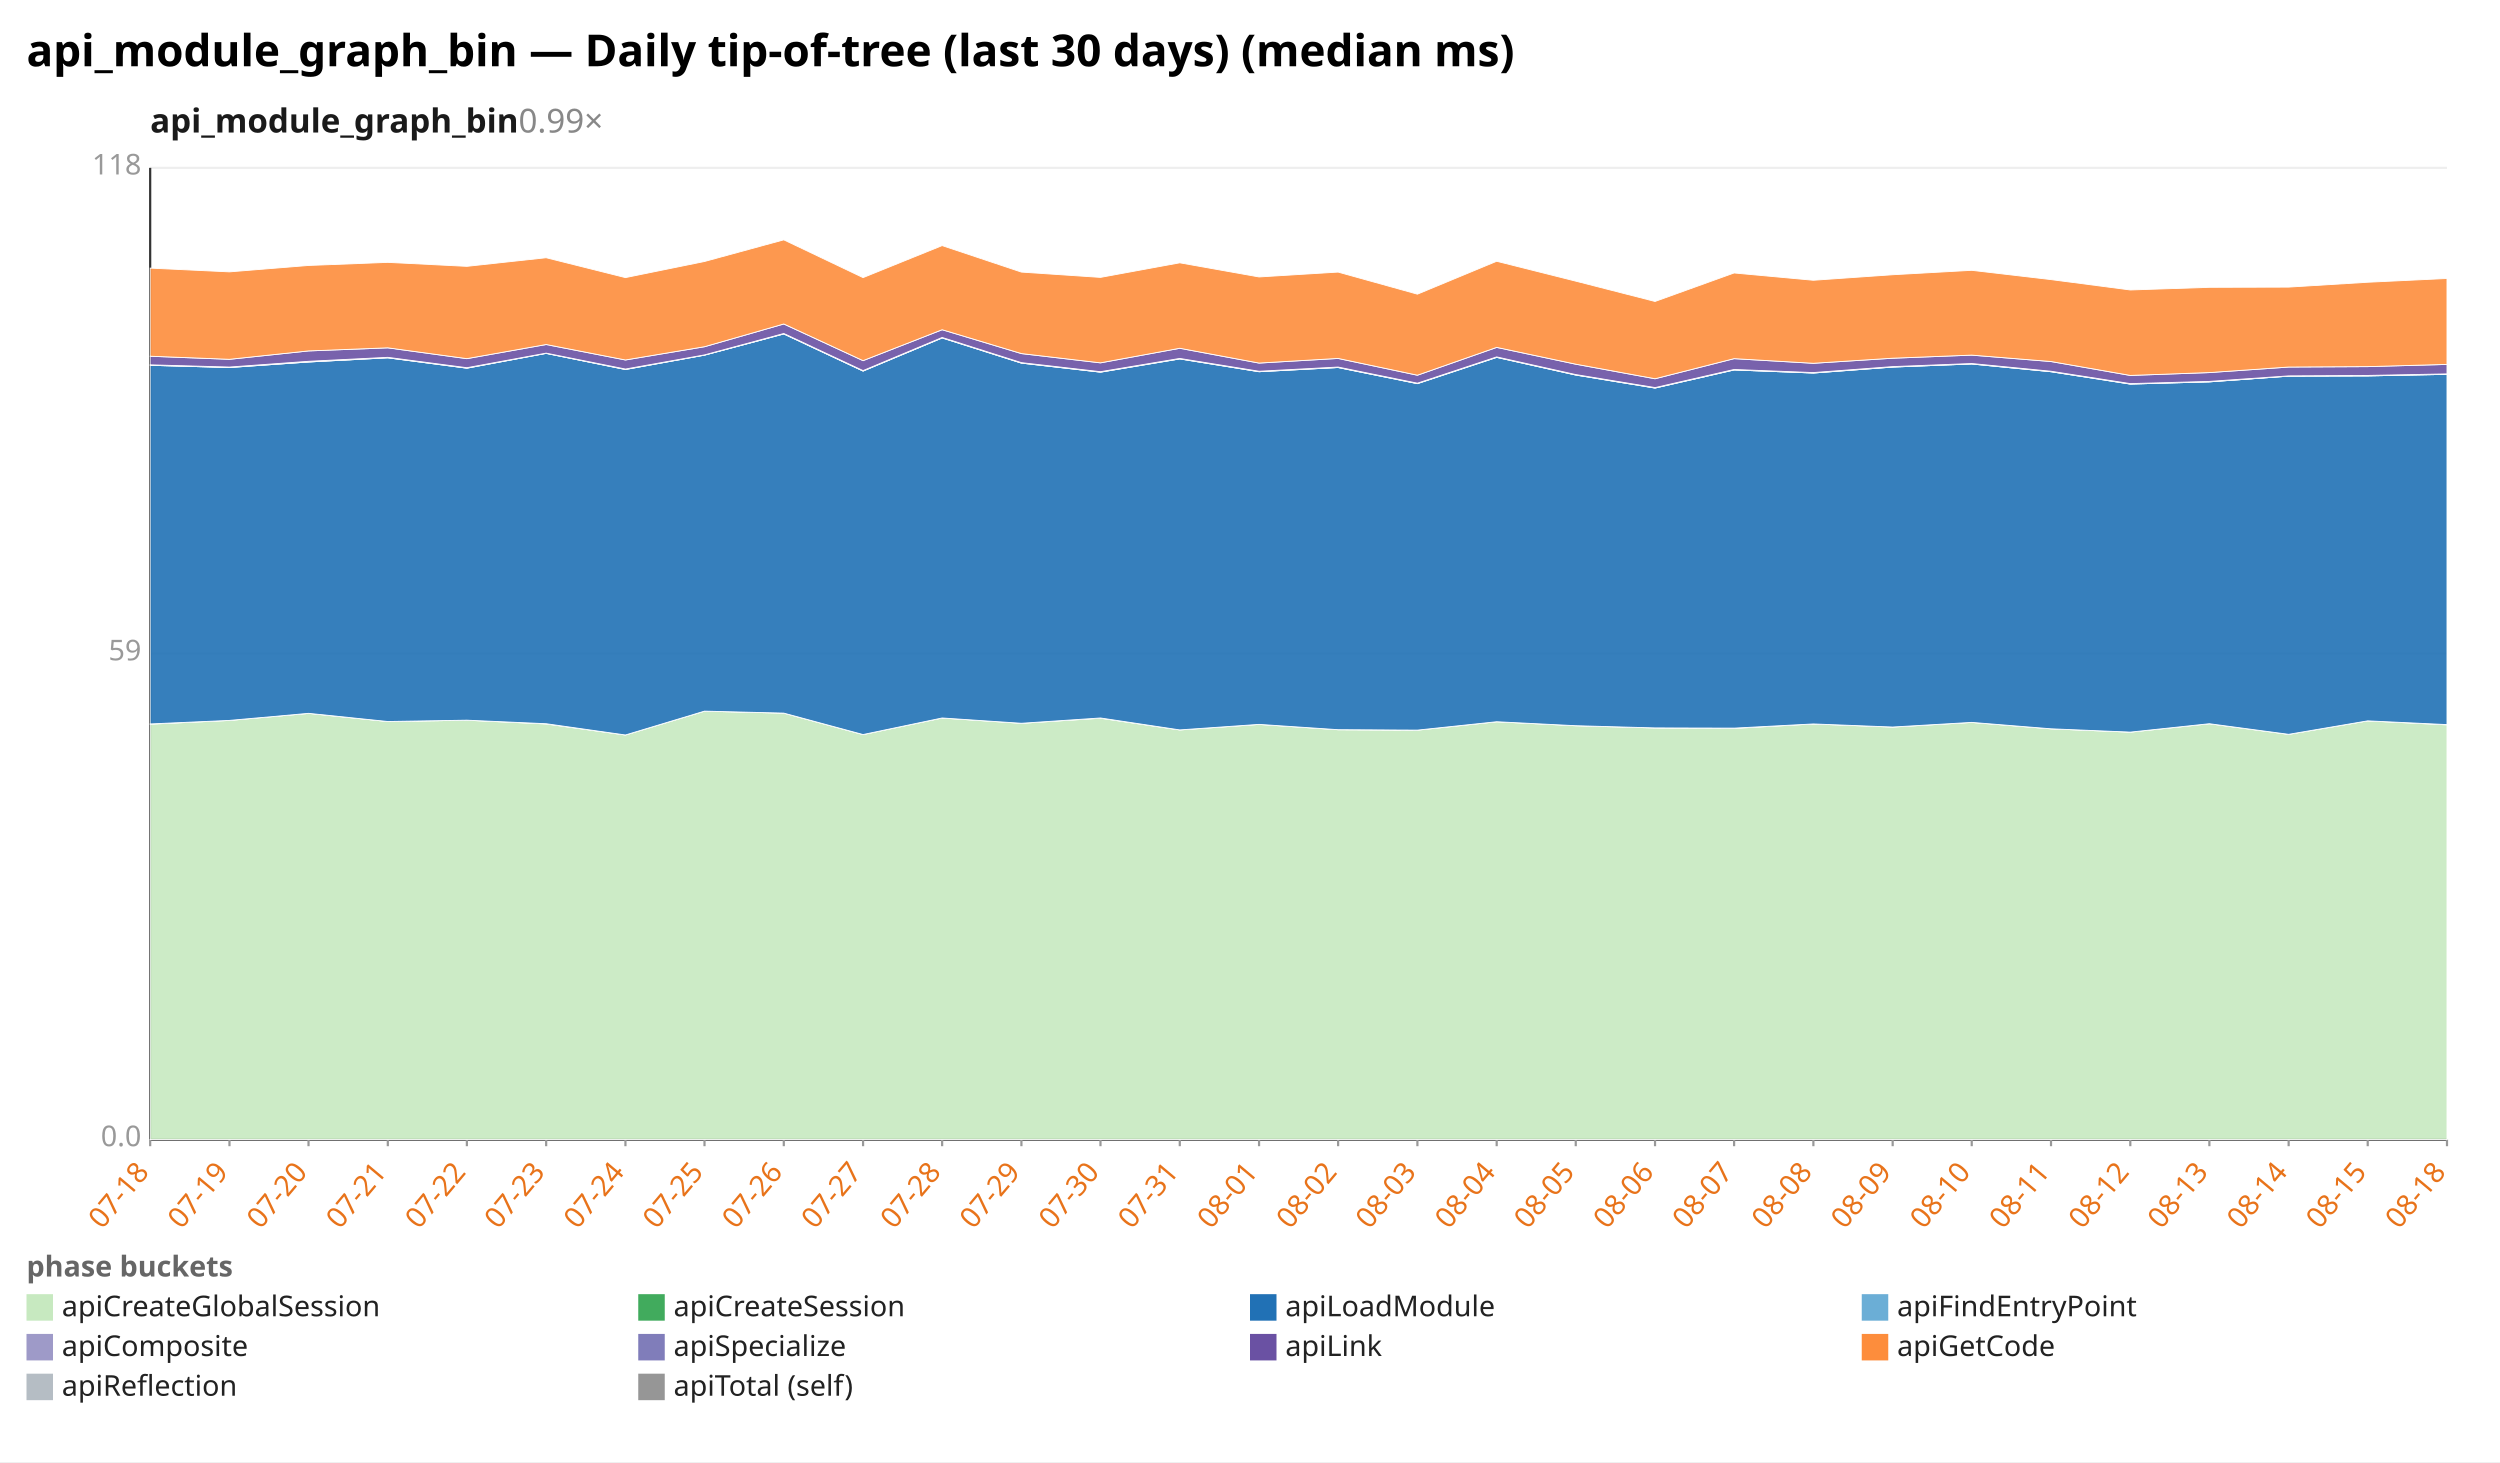
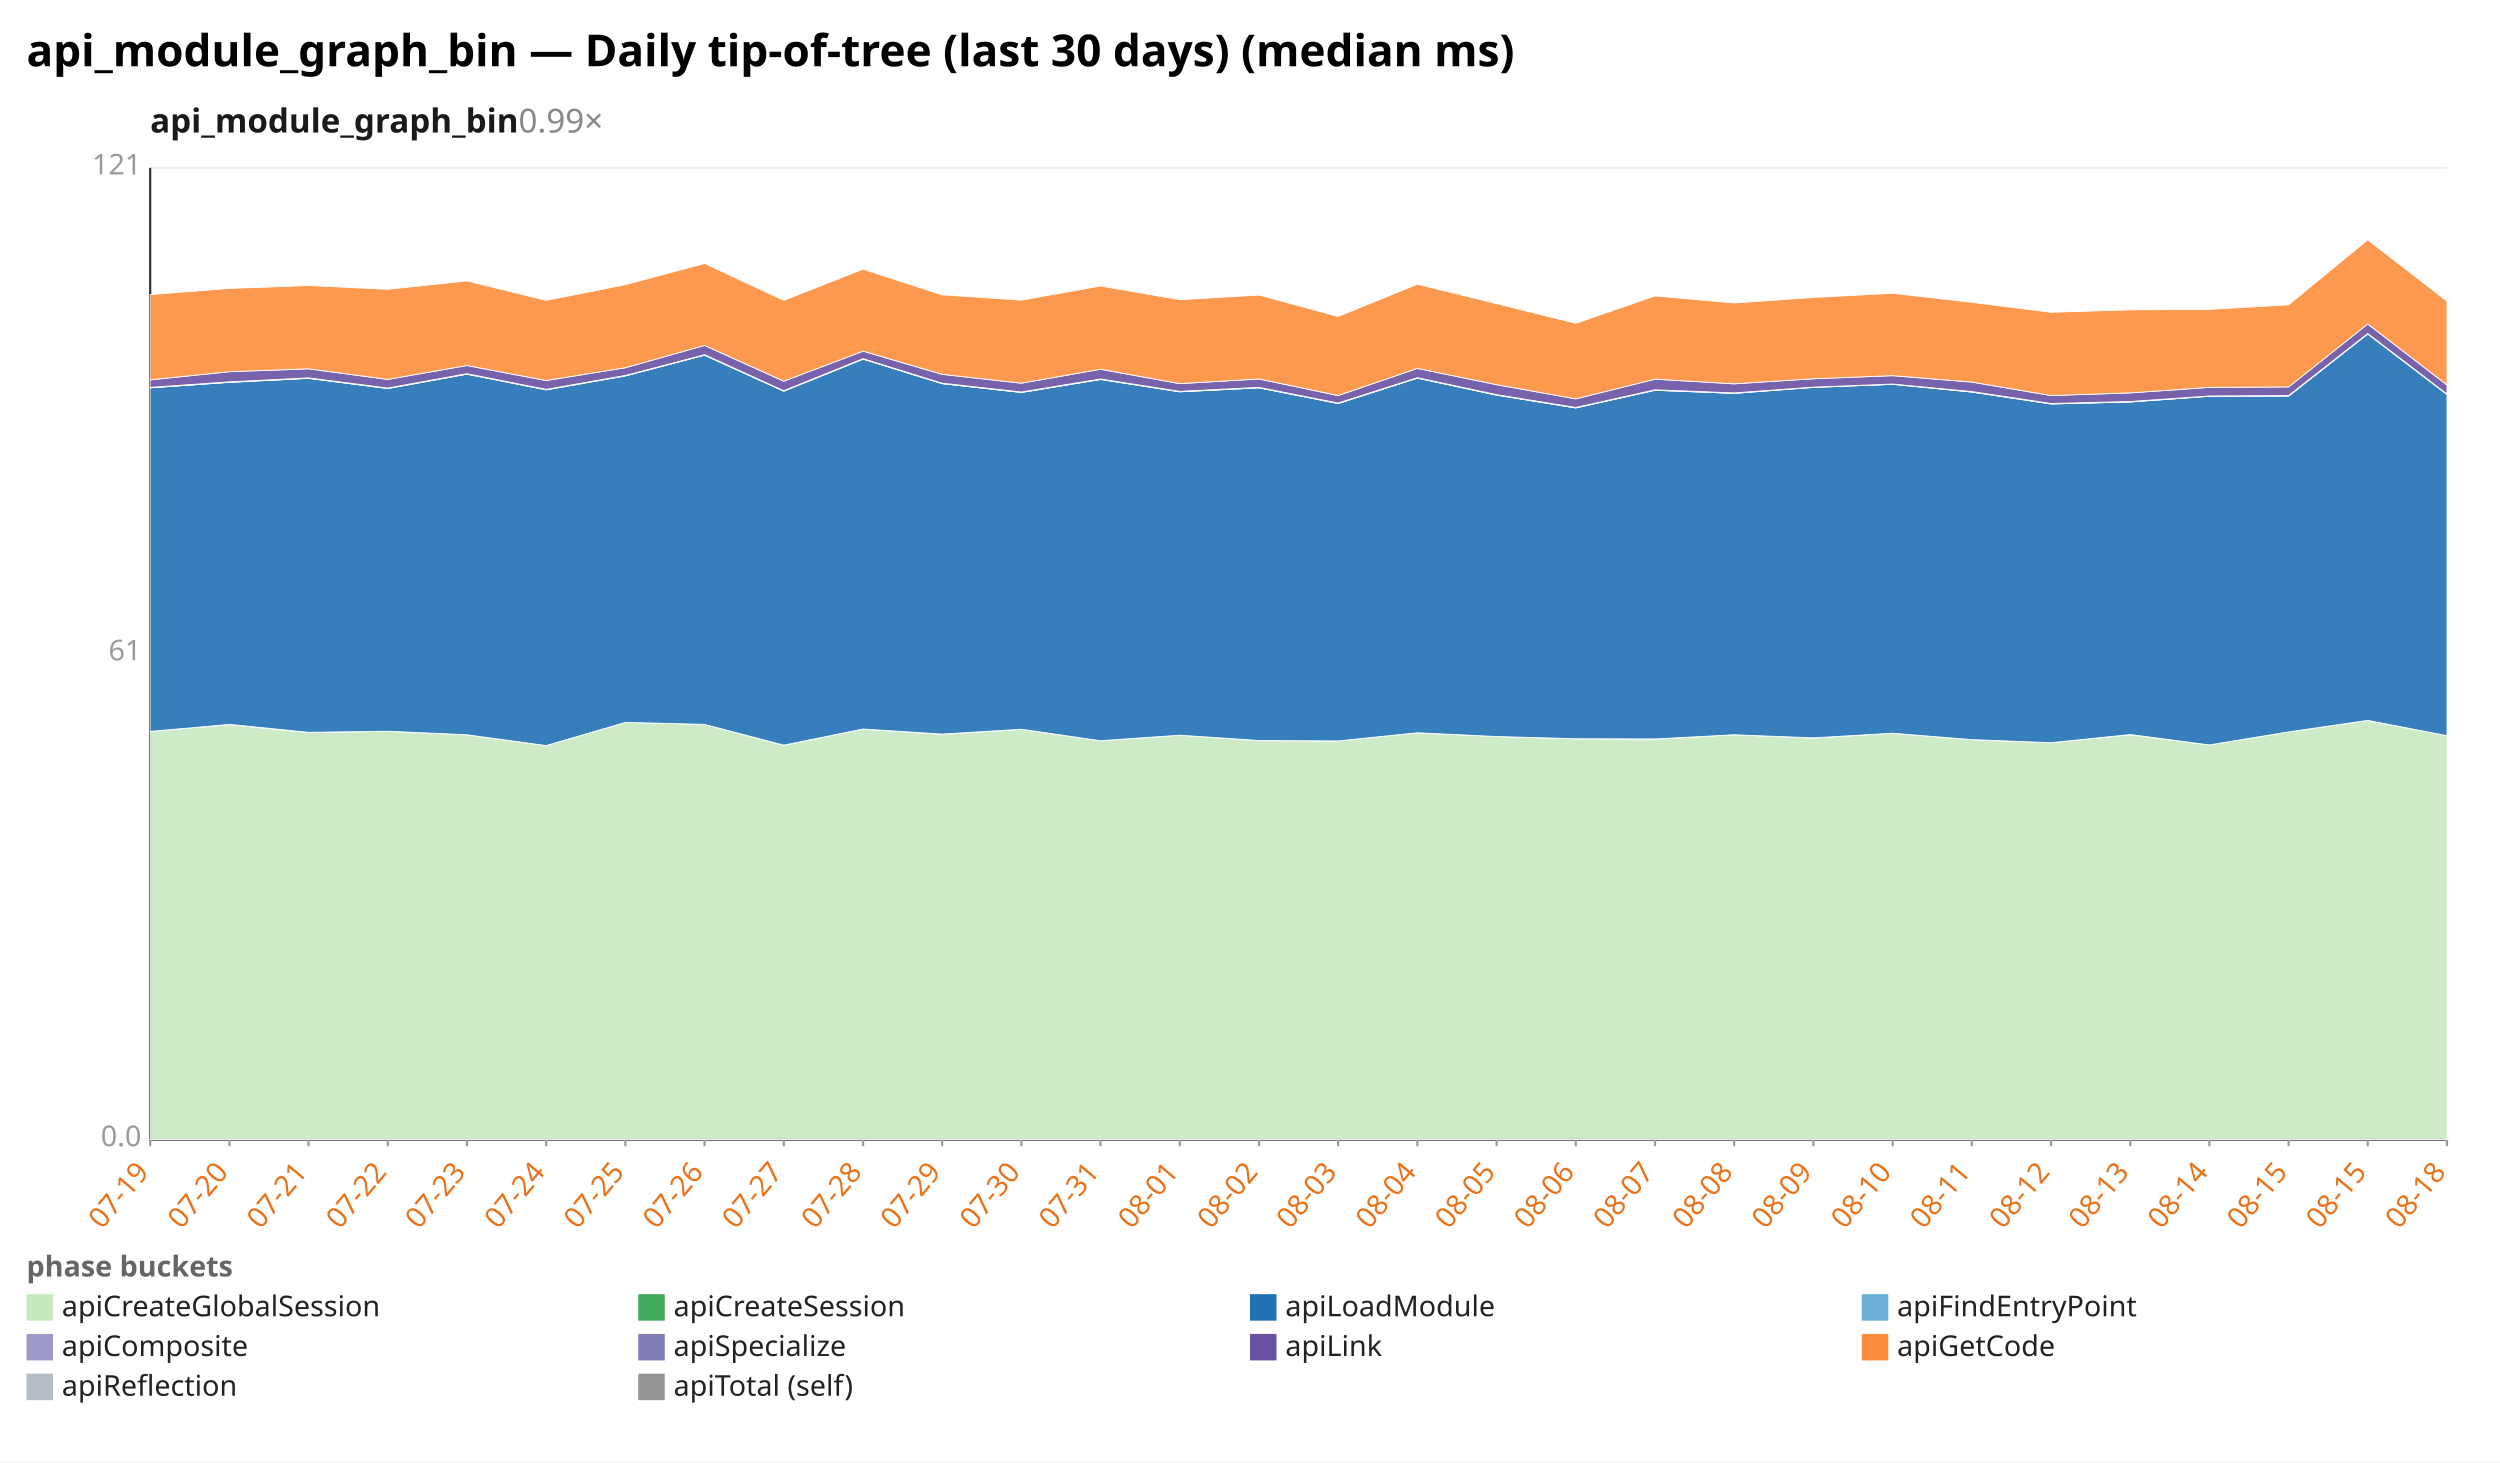
<svg xmlns="http://www.w3.org/2000/svg" width="1132" height="662" viewBox="0 0 1132 662" preserveAspectRatio="xMidYMid meet" font-family="sans-serif" font-size="13">
  <rect width="1132" height="662" fill="white" />
  <text x="12" y="30" font-size="20" font-weight="bold">api_module_graph_bin — Daily tip-of-tree (last 30 days) (median ms)</text>
  <text x="68" y="60" font-size="15" font-weight="600" fill="#1a1a1a">api_module_graph_bin<tspan fill="#888" font-weight="400" text-decoration="none">  0.99×</tspan>
  </text>
  <line x1="68.0" y1="516.0" x2="1108.0" y2="516.0" stroke="#eee" />
  <text x="64.0" y="519.0" text-anchor="end" fill="#999">0.0</text>
  <line x1="68.0" y1="296.0" x2="1108.0" y2="296.0" stroke="#eee" />
-   <text x="64.0" y="299.0" text-anchor="end" fill="#999">59</text>
+   <text x="64.0" y="299.0" text-anchor="end" fill="#999">61</text>
  <line x1="68.0" y1="76.0" x2="1108.0" y2="76.0" stroke="#eee" />
-   <text x="64.0" y="79.0" text-anchor="end" fill="#999">118</text>
+   <text x="64.0" y="79.0" text-anchor="end" fill="#999">121</text>
  <line x1="68.0" y1="76.0" x2="68.0" y2="516.0" stroke="#333" />
  <line x1="68.0" y1="516.0" x2="1108.0" y2="516.0" stroke="#333" />
  <line x1="68.0" y1="516.0" x2="68.0" y2="519.0" stroke="#999" />
-   <text x="68.0" y="531.0" text-anchor="end" fill="#e8731a" transform="rotate(-50 68.0 531.0)">07-18</text>
+   <text x="68.0" y="531.0" text-anchor="end" fill="#e8731a" transform="rotate(-50 68.0 531.0)">07-19</text>
  <line x1="103.9" y1="516.0" x2="103.9" y2="519.0" stroke="#999" />
-   <text x="103.9" y="531.0" text-anchor="end" fill="#e8731a" transform="rotate(-50 103.9 531.0)">07-19</text>
+   <text x="103.9" y="531.0" text-anchor="end" fill="#e8731a" transform="rotate(-50 103.9 531.0)">07-20</text>
  <line x1="139.7" y1="516.0" x2="139.7" y2="519.0" stroke="#999" />
-   <text x="139.7" y="531.0" text-anchor="end" fill="#e8731a" transform="rotate(-50 139.7 531.0)">07-20</text>
+   <text x="139.7" y="531.0" text-anchor="end" fill="#e8731a" transform="rotate(-50 139.7 531.0)">07-21</text>
  <line x1="175.6" y1="516.0" x2="175.6" y2="519.0" stroke="#999" />
-   <text x="175.6" y="531.0" text-anchor="end" fill="#e8731a" transform="rotate(-50 175.6 531.0)">07-21</text>
+   <text x="175.6" y="531.0" text-anchor="end" fill="#e8731a" transform="rotate(-50 175.6 531.0)">07-22</text>
  <line x1="211.4" y1="516.0" x2="211.4" y2="519.0" stroke="#999" />
-   <text x="211.4" y="531.0" text-anchor="end" fill="#e8731a" transform="rotate(-50 211.4 531.0)">07-22</text>
+   <text x="211.4" y="531.0" text-anchor="end" fill="#e8731a" transform="rotate(-50 211.4 531.0)">07-23</text>
  <line x1="247.3" y1="516.0" x2="247.3" y2="519.0" stroke="#999" />
-   <text x="247.3" y="531.0" text-anchor="end" fill="#e8731a" transform="rotate(-50 247.3 531.0)">07-23</text>
+   <text x="247.3" y="531.0" text-anchor="end" fill="#e8731a" transform="rotate(-50 247.3 531.0)">07-24</text>
  <line x1="283.2" y1="516.0" x2="283.2" y2="519.0" stroke="#999" />
-   <text x="283.2" y="531.0" text-anchor="end" fill="#e8731a" transform="rotate(-50 283.2 531.0)">07-24</text>
+   <text x="283.2" y="531.0" text-anchor="end" fill="#e8731a" transform="rotate(-50 283.2 531.0)">07-25</text>
  <line x1="319.0" y1="516.0" x2="319.0" y2="519.0" stroke="#999" />
-   <text x="319.0" y="531.0" text-anchor="end" fill="#e8731a" transform="rotate(-50 319.0 531.0)">07-25</text>
+   <text x="319.0" y="531.0" text-anchor="end" fill="#e8731a" transform="rotate(-50 319.0 531.0)">07-26</text>
  <line x1="354.9" y1="516.0" x2="354.9" y2="519.0" stroke="#999" />
-   <text x="354.9" y="531.0" text-anchor="end" fill="#e8731a" transform="rotate(-50 354.9 531.0)">07-26</text>
+   <text x="354.9" y="531.0" text-anchor="end" fill="#e8731a" transform="rotate(-50 354.9 531.0)">07-27</text>
  <line x1="390.8" y1="516.0" x2="390.8" y2="519.0" stroke="#999" />
-   <text x="390.8" y="531.0" text-anchor="end" fill="#e8731a" transform="rotate(-50 390.8 531.0)">07-27</text>
+   <text x="390.8" y="531.0" text-anchor="end" fill="#e8731a" transform="rotate(-50 390.8 531.0)">07-28</text>
  <line x1="426.6" y1="516.0" x2="426.6" y2="519.0" stroke="#999" />
-   <text x="426.6" y="531.0" text-anchor="end" fill="#e8731a" transform="rotate(-50 426.6 531.0)">07-28</text>
+   <text x="426.6" y="531.0" text-anchor="end" fill="#e8731a" transform="rotate(-50 426.6 531.0)">07-29</text>
  <line x1="462.5" y1="516.0" x2="462.5" y2="519.0" stroke="#999" />
-   <text x="462.5" y="531.0" text-anchor="end" fill="#e8731a" transform="rotate(-50 462.5 531.0)">07-29</text>
+   <text x="462.5" y="531.0" text-anchor="end" fill="#e8731a" transform="rotate(-50 462.5 531.0)">07-30</text>
  <line x1="498.3" y1="516.0" x2="498.3" y2="519.0" stroke="#999" />
-   <text x="498.3" y="531.0" text-anchor="end" fill="#e8731a" transform="rotate(-50 498.3 531.0)">07-30</text>
+   <text x="498.3" y="531.0" text-anchor="end" fill="#e8731a" transform="rotate(-50 498.3 531.0)">07-31</text>
  <line x1="534.2" y1="516.0" x2="534.2" y2="519.0" stroke="#999" />
-   <text x="534.2" y="531.0" text-anchor="end" fill="#e8731a" transform="rotate(-50 534.2 531.0)">07-31</text>
+   <text x="534.2" y="531.0" text-anchor="end" fill="#e8731a" transform="rotate(-50 534.2 531.0)">08-01</text>
  <line x1="570.1" y1="516.0" x2="570.1" y2="519.0" stroke="#999" />
-   <text x="570.1" y="531.0" text-anchor="end" fill="#e8731a" transform="rotate(-50 570.1 531.0)">08-01</text>
+   <text x="570.1" y="531.0" text-anchor="end" fill="#e8731a" transform="rotate(-50 570.1 531.0)">08-02</text>
  <line x1="605.9" y1="516.0" x2="605.9" y2="519.0" stroke="#999" />
-   <text x="605.9" y="531.0" text-anchor="end" fill="#e8731a" transform="rotate(-50 605.9 531.0)">08-02</text>
+   <text x="605.9" y="531.0" text-anchor="end" fill="#e8731a" transform="rotate(-50 605.9 531.0)">08-03</text>
  <line x1="641.8" y1="516.0" x2="641.8" y2="519.0" stroke="#999" />
-   <text x="641.8" y="531.0" text-anchor="end" fill="#e8731a" transform="rotate(-50 641.8 531.0)">08-03</text>
+   <text x="641.8" y="531.0" text-anchor="end" fill="#e8731a" transform="rotate(-50 641.8 531.0)">08-04</text>
  <line x1="677.7" y1="516.0" x2="677.7" y2="519.0" stroke="#999" />
-   <text x="677.7" y="531.0" text-anchor="end" fill="#e8731a" transform="rotate(-50 677.7 531.0)">08-04</text>
+   <text x="677.7" y="531.0" text-anchor="end" fill="#e8731a" transform="rotate(-50 677.7 531.0)">08-05</text>
  <line x1="713.5" y1="516.0" x2="713.5" y2="519.0" stroke="#999" />
-   <text x="713.5" y="531.0" text-anchor="end" fill="#e8731a" transform="rotate(-50 713.5 531.0)">08-05</text>
+   <text x="713.5" y="531.0" text-anchor="end" fill="#e8731a" transform="rotate(-50 713.5 531.0)">08-06</text>
  <line x1="749.4" y1="516.0" x2="749.4" y2="519.0" stroke="#999" />
-   <text x="749.4" y="531.0" text-anchor="end" fill="#e8731a" transform="rotate(-50 749.4 531.0)">08-06</text>
+   <text x="749.4" y="531.0" text-anchor="end" fill="#e8731a" transform="rotate(-50 749.4 531.0)">08-07</text>
  <line x1="785.2" y1="516.0" x2="785.2" y2="519.0" stroke="#999" />
-   <text x="785.2" y="531.0" text-anchor="end" fill="#e8731a" transform="rotate(-50 785.2 531.0)">08-07</text>
+   <text x="785.2" y="531.0" text-anchor="end" fill="#e8731a" transform="rotate(-50 785.2 531.0)">08-08</text>
  <line x1="821.1" y1="516.0" x2="821.1" y2="519.0" stroke="#999" />
-   <text x="821.1" y="531.0" text-anchor="end" fill="#e8731a" transform="rotate(-50 821.1 531.0)">08-08</text>
+   <text x="821.1" y="531.0" text-anchor="end" fill="#e8731a" transform="rotate(-50 821.1 531.0)">08-09</text>
  <line x1="857.0" y1="516.0" x2="857.0" y2="519.0" stroke="#999" />
-   <text x="857.0" y="531.0" text-anchor="end" fill="#e8731a" transform="rotate(-50 857.0 531.0)">08-09</text>
+   <text x="857.0" y="531.0" text-anchor="end" fill="#e8731a" transform="rotate(-50 857.0 531.0)">08-10</text>
  <line x1="892.8" y1="516.0" x2="892.8" y2="519.0" stroke="#999" />
-   <text x="892.8" y="531.0" text-anchor="end" fill="#e8731a" transform="rotate(-50 892.8 531.0)">08-10</text>
+   <text x="892.8" y="531.0" text-anchor="end" fill="#e8731a" transform="rotate(-50 892.8 531.0)">08-11</text>
  <line x1="928.7" y1="516.0" x2="928.7" y2="519.0" stroke="#999" />
-   <text x="928.7" y="531.0" text-anchor="end" fill="#e8731a" transform="rotate(-50 928.7 531.0)">08-11</text>
+   <text x="928.7" y="531.0" text-anchor="end" fill="#e8731a" transform="rotate(-50 928.7 531.0)">08-12</text>
  <line x1="964.6" y1="516.0" x2="964.6" y2="519.0" stroke="#999" />
-   <text x="964.6" y="531.0" text-anchor="end" fill="#e8731a" transform="rotate(-50 964.6 531.0)">08-12</text>
+   <text x="964.6" y="531.0" text-anchor="end" fill="#e8731a" transform="rotate(-50 964.6 531.0)">08-13</text>
  <line x1="1000.4" y1="516.0" x2="1000.4" y2="519.0" stroke="#999" />
-   <text x="1000.4" y="531.0" text-anchor="end" fill="#e8731a" transform="rotate(-50 1000.4 531.0)">08-13</text>
+   <text x="1000.4" y="531.0" text-anchor="end" fill="#e8731a" transform="rotate(-50 1000.4 531.0)">08-14</text>
  <line x1="1036.3" y1="516.0" x2="1036.3" y2="519.0" stroke="#999" />
-   <text x="1036.3" y="531.0" text-anchor="end" fill="#e8731a" transform="rotate(-50 1036.3 531.0)">08-14</text>
+   <text x="1036.3" y="531.0" text-anchor="end" fill="#e8731a" transform="rotate(-50 1036.3 531.0)">08-15</text>
  <line x1="1072.1" y1="516.0" x2="1072.1" y2="519.0" stroke="#999" />
  <text x="1072.1" y="531.0" text-anchor="end" fill="#e8731a" transform="rotate(-50 1072.1 531.0)">08-15</text>
  <line x1="1108.0" y1="516.0" x2="1108.0" y2="519.0" stroke="#999" />
  <text x="1108.0" y="531.0" text-anchor="end" fill="#e8731a" transform="rotate(-50 1108.0 531.0)">08-18</text>
-   <polygon points="68.0,327.9 103.9,326.2 139.7,323.0 175.6,326.7 211.4,326.1 247.3,327.8 283.2,332.8 319.0,322.0 354.9,322.9 390.8,332.6 426.6,325.1 462.5,327.5 498.3,325.2 534.2,330.5 570.1,328.0 605.9,330.4 641.8,330.6 677.7,326.8 713.5,328.6 749.4,329.6 785.2,329.8 821.1,327.8 857.0,329.2 892.8,327.1 928.7,330.0 964.6,331.5 1000.4,327.7 1036.3,332.5 1072.1,326.4 1108.0,328.2 1108.0,516.0 1072.1,516.0 1036.3,516.0 1000.4,516.0 964.6,516.0 928.7,516.0 892.8,516.0 857.0,516.0 821.1,516.0 785.2,516.0 749.4,516.0 713.5,516.0 677.7,516.0 641.8,516.0 605.9,516.0 570.1,516.0 534.2,516.0 498.3,516.0 462.5,516.0 426.6,516.0 390.8,516.0 354.9,516.0 319.0,516.0 283.2,516.0 247.3,516.0 211.4,516.0 175.6,516.0 139.7,516.0 103.9,516.0 68.0,516.0" fill="#c7e9c0" fill-opacity="0.9" stroke="#fff" stroke-width="0.4" />
-   <polygon points="68.0,327.8 103.9,326.2 139.7,323.0 175.6,326.7 211.4,326.1 247.3,327.7 283.2,332.8 319.0,322.0 354.9,322.9 390.8,332.6 426.6,325.1 462.5,327.5 498.3,325.1 534.2,330.5 570.1,328.0 605.9,330.4 641.8,330.6 677.7,326.8 713.5,328.6 749.4,329.6 785.2,329.7 821.1,327.8 857.0,329.2 892.8,327.1 928.7,330.0 964.6,331.5 1000.4,327.7 1036.3,332.5 1072.1,326.4 1108.0,328.1 1108.0,328.2 1072.1,326.4 1036.3,332.5 1000.4,327.7 964.6,331.5 928.7,330.0 892.8,327.1 857.0,329.2 821.1,327.8 785.2,329.8 749.4,329.6 713.5,328.6 677.7,326.8 641.8,330.6 605.9,330.4 570.1,328.0 534.2,330.5 498.3,325.2 462.5,327.5 426.6,325.1 390.8,332.6 354.9,322.9 319.0,322.0 283.2,332.8 247.3,327.8 211.4,326.1 175.6,326.7 139.7,323.0 103.9,326.2 68.0,327.9" fill="#41ab5d" fill-opacity="0.9" stroke="#fff" stroke-width="0.4" />
-   <polygon points="68.0,165.4 103.9,166.4 139.7,163.9 175.6,162.0 211.4,166.7 247.3,160.0 283.2,167.3 319.0,160.8 354.9,151.2 390.8,168.0 426.6,153.0 462.5,164.4 498.3,168.5 534.2,162.5 570.1,168.3 605.9,166.4 641.8,173.7 677.7,161.8 713.5,169.8 749.4,175.7 785.2,167.5 821.1,168.9 857.0,166.2 892.8,164.8 928.7,168.3 964.6,173.9 1000.4,172.9 1036.3,170.3 1072.1,170.2 1108.0,169.5 1108.0,328.1 1072.1,326.4 1036.3,332.5 1000.4,327.7 964.6,331.5 928.7,330.0 892.8,327.1 857.0,329.2 821.1,327.8 785.2,329.7 749.4,329.6 713.5,328.6 677.7,326.8 641.8,330.6 605.9,330.4 570.1,328.0 534.2,330.5 498.3,325.1 462.5,327.5 426.6,325.1 390.8,332.6 354.9,322.9 319.0,322.0 283.2,332.8 247.3,327.7 211.4,326.1 175.6,326.7 139.7,323.0 103.9,326.2 68.0,327.8" fill="#2171b5" fill-opacity="0.9" stroke="#fff" stroke-width="0.4" />
-   <polygon points="68.0,165.4 103.9,166.4 139.7,163.9 175.6,162.0 211.4,166.7 247.3,160.0 283.2,167.3 319.0,160.8 354.9,151.2 390.8,168.0 426.6,153.0 462.5,164.4 498.3,168.5 534.2,162.5 570.1,168.3 605.9,166.4 641.8,173.7 677.7,161.8 713.5,169.8 749.4,175.7 785.2,167.5 821.1,168.9 857.0,166.2 892.8,164.8 928.7,168.3 964.6,173.9 1000.4,172.9 1036.3,170.3 1072.1,170.2 1108.0,169.5 1108.0,169.5 1072.1,170.2 1036.3,170.3 1000.4,172.9 964.6,173.9 928.7,168.3 892.8,164.8 857.0,166.2 821.1,168.9 785.2,167.5 749.4,175.7 713.5,169.8 677.7,161.8 641.8,173.7 605.9,166.4 570.1,168.3 534.2,162.5 498.3,168.5 462.5,164.4 426.6,153.0 390.8,168.0 354.9,151.2 319.0,160.8 283.2,167.3 247.3,160.0 211.4,166.7 175.6,162.0 139.7,163.9 103.9,166.4 68.0,165.4" fill="#6baed6" fill-opacity="0.9" stroke="#fff" stroke-width="0.4" />
-   <polygon points="68.0,165.2 103.9,166.2 139.7,163.6 175.6,161.8 211.4,166.5 247.3,159.9 283.2,167.1 319.0,160.7 354.9,151.0 390.8,167.8 426.6,152.8 462.5,164.2 498.3,168.3 534.2,162.3 570.1,168.1 605.9,166.2 641.8,173.5 677.7,161.6 713.5,169.6 749.4,175.5 785.2,167.3 821.1,168.7 857.0,166.0 892.8,164.6 928.7,168.1 964.6,173.7 1000.4,172.7 1036.3,170.2 1072.1,170.0 1108.0,169.3 1108.0,169.5 1072.1,170.2 1036.3,170.3 1000.4,172.9 964.6,173.9 928.7,168.3 892.8,164.8 857.0,166.2 821.1,168.9 785.2,167.5 749.4,175.7 713.5,169.8 677.7,161.8 641.8,173.7 605.9,166.4 570.1,168.3 534.2,162.5 498.3,168.5 462.5,164.4 426.6,153.0 390.8,168.0 354.9,151.2 319.0,160.8 283.2,167.3 247.3,160.0 211.4,166.7 175.6,162.0 139.7,163.9 103.9,166.4 68.0,165.4" fill="#9e9ac8" fill-opacity="0.9" stroke="#fff" stroke-width="0.4" />
-   <polygon points="68.0,161.3 103.9,162.7 139.7,158.9 175.6,157.5 211.4,162.4 247.3,156.0 283.2,163.0 319.0,157.0 354.9,146.7 390.8,163.3 426.6,149.3 462.5,160.1 498.3,164.3 534.2,157.7 570.1,164.4 605.9,162.3 641.8,169.9 677.7,157.3 713.5,164.9 749.4,171.5 785.2,162.4 821.1,164.5 857.0,162.2 892.8,160.8 928.7,163.7 964.6,170.0 1000.4,168.7 1036.3,166.2 1072.1,166.0 1108.0,165.0 1108.0,169.3 1072.1,170.0 1036.3,170.2 1000.4,172.7 964.6,173.7 928.7,168.1 892.8,164.6 857.0,166.0 821.1,168.7 785.2,167.3 749.4,175.5 713.5,169.6 677.7,161.6 641.8,173.5 605.9,166.2 570.1,168.1 534.2,162.3 498.3,168.3 462.5,164.2 426.6,152.8 390.8,167.8 354.9,151.0 319.0,160.7 283.2,167.1 247.3,159.9 211.4,166.5 175.6,161.8 139.7,163.6 103.9,166.2 68.0,165.2" fill="#6a51a3" fill-opacity="0.9" stroke="#fff" stroke-width="0.4" />
-   <polygon points="68.0,121.4 103.9,123.1 139.7,120.2 175.6,118.8 211.4,120.6 247.3,116.7 283.2,125.7 319.0,118.4 354.9,108.6 390.8,125.7 426.6,111.2 462.5,123.2 498.3,125.6 534.2,119.0 570.1,125.4 605.9,123.2 641.8,133.2 677.7,118.3 713.5,127.3 749.4,136.5 785.2,123.6 821.1,126.9 857.0,124.4 892.8,122.4 928.7,126.6 964.6,131.3 1000.4,130.1 1036.3,130.0 1072.1,127.8 1108.0,126.1 1108.0,165.0 1072.1,166.0 1036.3,166.2 1000.4,168.7 964.6,170.0 928.7,163.7 892.8,160.8 857.0,162.2 821.1,164.5 785.2,162.4 749.4,171.5 713.5,164.9 677.7,157.3 641.8,169.9 605.9,162.3 570.1,164.4 534.2,157.7 498.3,164.3 462.5,160.1 426.6,149.3 390.8,163.3 354.9,146.7 319.0,157.0 283.2,163.0 247.3,156.0 211.4,162.4 175.6,157.5 139.7,158.9 103.9,162.7 68.0,161.3" fill="#fd8d3c" fill-opacity="0.9" stroke="#fff" stroke-width="0.4" />
+   <polygon points="68.0,331.2 103.9,328.1 139.7,331.7 175.6,331.1 211.4,332.7 247.3,337.6 283.2,327.1 319.0,328.0 354.9,337.5 390.8,330.1 426.6,332.5 462.5,330.2 498.3,335.4 534.2,332.9 570.1,335.3 605.9,335.5 641.8,331.8 677.7,333.5 713.5,334.5 749.4,334.7 785.2,332.7 821.1,334.2 857.0,332.0 892.8,334.9 928.7,336.3 964.6,332.7 1000.4,337.3 1036.3,331.4 1072.1,326.2 1108.0,333.1 1108.0,516.0 1072.1,516.0 1036.3,516.0 1000.4,516.0 964.6,516.0 928.7,516.0 892.8,516.0 857.0,516.0 821.1,516.0 785.2,516.0 749.4,516.0 713.5,516.0 677.7,516.0 641.8,516.0 605.9,516.0 570.1,516.0 534.2,516.0 498.3,516.0 462.5,516.0 426.6,516.0 390.8,516.0 354.9,516.0 319.0,516.0 283.2,516.0 247.3,516.0 211.4,516.0 175.6,516.0 139.7,516.0 103.9,516.0 68.0,516.0" fill="#c7e9c0" fill-opacity="0.9" stroke="#fff" stroke-width="0.4" />
+   <polygon points="68.0,331.2 103.9,328.0 139.7,331.6 175.6,331.1 211.4,332.7 247.3,337.6 283.2,327.1 319.0,328.0 354.9,337.4 390.8,330.1 426.6,332.4 462.5,330.2 498.3,335.4 534.2,332.9 570.1,335.3 605.9,335.5 641.8,331.8 677.7,333.5 713.5,334.5 749.4,334.6 785.2,332.7 821.1,334.1 857.0,332.0 892.8,334.9 928.7,336.3 964.6,332.6 1000.4,337.3 1036.3,331.4 1072.1,326.2 1108.0,333.1 1108.0,333.1 1072.1,326.2 1036.3,331.4 1000.4,337.3 964.6,332.7 928.7,336.3 892.8,334.9 857.0,332.0 821.1,334.2 785.2,332.7 749.4,334.7 713.5,334.5 677.7,333.5 641.8,331.8 605.9,335.5 570.1,335.3 534.2,332.9 498.3,335.4 462.5,330.2 426.6,332.5 390.8,330.1 354.9,337.5 319.0,328.0 283.2,327.1 247.3,337.6 211.4,332.7 175.6,331.1 139.7,331.7 103.9,328.1 68.0,331.2" fill="#41ab5d" fill-opacity="0.9" stroke="#fff" stroke-width="0.4" />
+   <polygon points="68.0,175.6 103.9,173.1 139.7,171.3 175.6,175.9 211.4,169.4 247.3,176.5 283.2,170.2 319.0,160.8 354.9,177.1 390.8,162.6 426.6,173.7 462.5,177.7 498.3,171.8 534.2,177.4 570.1,175.6 605.9,182.7 641.8,171.2 677.7,178.9 713.5,184.7 749.4,176.7 785.2,178.1 821.1,175.4 857.0,174.0 892.8,177.5 928.7,182.9 964.6,182.0 1000.4,179.4 1036.3,179.3 1072.1,151.2 1108.0,178.6 1108.0,333.1 1072.1,326.2 1036.3,331.4 1000.4,337.3 964.6,332.6 928.7,336.3 892.8,334.9 857.0,332.0 821.1,334.1 785.2,332.7 749.4,334.6 713.5,334.5 677.7,333.5 641.8,331.8 605.9,335.5 570.1,335.3 534.2,332.9 498.3,335.4 462.5,330.2 426.6,332.4 390.8,330.1 354.9,337.4 319.0,328.0 283.2,327.1 247.3,337.6 211.4,332.7 175.6,331.1 139.7,331.6 103.9,328.0 68.0,331.2" fill="#2171b5" fill-opacity="0.9" stroke="#fff" stroke-width="0.4" />
+   <polygon points="68.0,175.6 103.9,173.1 139.7,171.3 175.6,175.9 211.4,169.4 247.3,176.5 283.2,170.2 319.0,160.8 354.9,177.1 390.8,162.6 426.6,173.7 462.5,177.7 498.3,171.8 534.2,177.4 570.1,175.6 605.9,182.7 641.8,171.2 677.7,178.9 713.5,184.7 749.4,176.7 785.2,178.1 821.1,175.4 857.0,174.0 892.8,177.5 928.7,182.9 964.6,182.0 1000.4,179.4 1036.3,179.3 1072.1,151.2 1108.0,178.6 1108.0,178.6 1072.1,151.2 1036.3,179.3 1000.4,179.4 964.6,182.0 928.7,182.9 892.8,177.5 857.0,174.0 821.1,175.4 785.2,178.1 749.4,176.7 713.5,184.7 677.7,178.9 641.8,171.2 605.9,182.7 570.1,175.6 534.2,177.4 498.3,171.8 462.5,177.7 426.6,173.7 390.8,162.6 354.9,177.1 319.0,160.8 283.2,170.2 247.3,176.5 211.4,169.4 175.6,175.9 139.7,171.3 103.9,173.1 68.0,175.6" fill="#6baed6" fill-opacity="0.9" stroke="#fff" stroke-width="0.4" />
+   <polygon points="68.0,175.4 103.9,172.9 139.7,171.1 175.6,175.7 211.4,169.2 247.3,176.3 283.2,170.0 319.0,160.6 354.9,176.9 390.8,162.4 426.6,173.5 462.5,177.5 498.3,171.6 534.2,177.2 570.1,175.4 605.9,182.5 641.8,171.0 677.7,178.7 713.5,184.5 749.4,176.5 785.2,177.9 821.1,175.3 857.0,173.9 892.8,177.3 928.7,182.7 964.6,181.8 1000.4,179.3 1036.3,179.1 1072.1,151.0 1108.0,178.4 1108.0,178.6 1072.1,151.2 1036.3,179.3 1000.4,179.4 964.6,182.0 928.7,182.9 892.8,177.5 857.0,174.0 821.1,175.4 785.2,178.1 749.4,176.7 713.5,184.7 677.7,178.9 641.8,171.2 605.9,182.7 570.1,175.6 534.2,177.4 498.3,171.8 462.5,177.7 426.6,173.7 390.8,162.6 354.9,177.1 319.0,160.8 283.2,170.2 247.3,176.5 211.4,169.4 175.6,175.9 139.7,171.3 103.9,173.1 68.0,175.6" fill="#9e9ac8" fill-opacity="0.9" stroke="#fff" stroke-width="0.4" />
+   <polygon points="68.0,172.0 103.9,168.3 139.7,167.0 175.6,171.8 211.4,165.5 247.3,172.3 283.2,166.5 319.0,156.4 354.9,172.6 390.8,159.0 426.6,169.5 462.5,173.5 498.3,167.2 534.2,173.7 570.1,171.6 605.9,179.1 641.8,166.8 677.7,174.2 713.5,180.6 749.4,171.7 785.2,173.8 821.1,171.5 857.0,170.1 892.8,173.0 928.7,179.1 964.6,177.9 1000.4,175.4 1036.3,175.2 1072.1,146.7 1108.0,174.3 1108.0,178.4 1072.1,151.0 1036.3,179.1 1000.4,179.3 964.6,181.8 928.7,182.7 892.8,177.3 857.0,173.9 821.1,175.3 785.2,177.9 749.4,176.5 713.5,184.5 677.7,178.7 641.8,171.0 605.9,182.5 570.1,175.4 534.2,177.2 498.3,171.6 462.5,177.5 426.6,173.5 390.8,162.4 354.9,176.9 319.0,160.6 283.2,170.0 247.3,176.3 211.4,169.2 175.6,175.7 139.7,171.1 103.9,172.9 68.0,175.4" fill="#6a51a3" fill-opacity="0.9" stroke="#fff" stroke-width="0.4" />
+   <polygon points="68.0,133.4 103.9,130.6 139.7,129.3 175.6,131.0 211.4,127.2 247.3,136.0 283.2,128.9 319.0,119.3 354.9,136.0 390.8,121.9 426.6,133.5 462.5,135.9 498.3,129.5 534.2,135.7 570.1,133.6 605.9,143.3 641.8,128.7 677.7,137.5 713.5,146.4 749.4,134.0 785.2,137.2 821.1,134.7 857.0,132.8 892.8,136.9 928.7,141.4 964.6,140.3 1000.4,140.1 1036.3,138.0 1072.1,108.6 1108.0,136.4 1108.0,174.3 1072.1,146.7 1036.3,175.2 1000.4,175.4 964.6,177.9 928.7,179.1 892.8,173.0 857.0,170.1 821.1,171.5 785.2,173.8 749.4,171.7 713.5,180.6 677.7,174.2 641.8,166.8 605.9,179.1 570.1,171.6 534.2,173.7 498.3,167.2 462.5,173.5 426.6,169.5 390.8,159.0 354.9,172.6 319.0,156.4 283.2,166.5 247.3,172.3 211.4,165.5 175.6,171.8 139.7,167.0 103.9,168.3 68.0,172.0" fill="#fd8d3c" fill-opacity="0.9" stroke="#fff" stroke-width="0.4" />
  <text x="12" y="578" fill="#666" font-weight="600">phase buckets</text>
  <rect x="12" y="586" width="12" height="12" fill="#c7e9c0" />
  <text x="28" y="596" fill="#222">apiCreateGlobalSession</text>
  <rect x="289" y="586" width="12" height="12" fill="#41ab5d" />
  <text x="305" y="596" fill="#222">apiCreateSession</text>
  <rect x="566" y="586" width="12" height="12" fill="#2171b5" />
  <text x="582" y="596" fill="#222">apiLoadModule</text>
  <rect x="843" y="586" width="12" height="12" fill="#6baed6" />
  <text x="859" y="596" fill="#222">apiFindEntryPoint</text>
  <rect x="12" y="604" width="12" height="12" fill="#9e9ac8" />
  <text x="28" y="614" fill="#222">apiComposite</text>
  <rect x="289" y="604" width="12" height="12" fill="#807dba" />
  <text x="305" y="614" fill="#222">apiSpecialize</text>
  <rect x="566" y="604" width="12" height="12" fill="#6a51a3" />
  <text x="582" y="614" fill="#222">apiLink</text>
  <rect x="843" y="604" width="12" height="12" fill="#fd8d3c" />
  <text x="859" y="614" fill="#222">apiGetCode</text>
  <rect x="12" y="622" width="12" height="12" fill="#b5bdc4" />
  <text x="28" y="632" fill="#222">apiReflection</text>
  <rect x="289" y="622" width="12" height="12" fill="#969696" />
  <text x="305" y="632" fill="#222">apiTotal (self)</text>
</svg>
